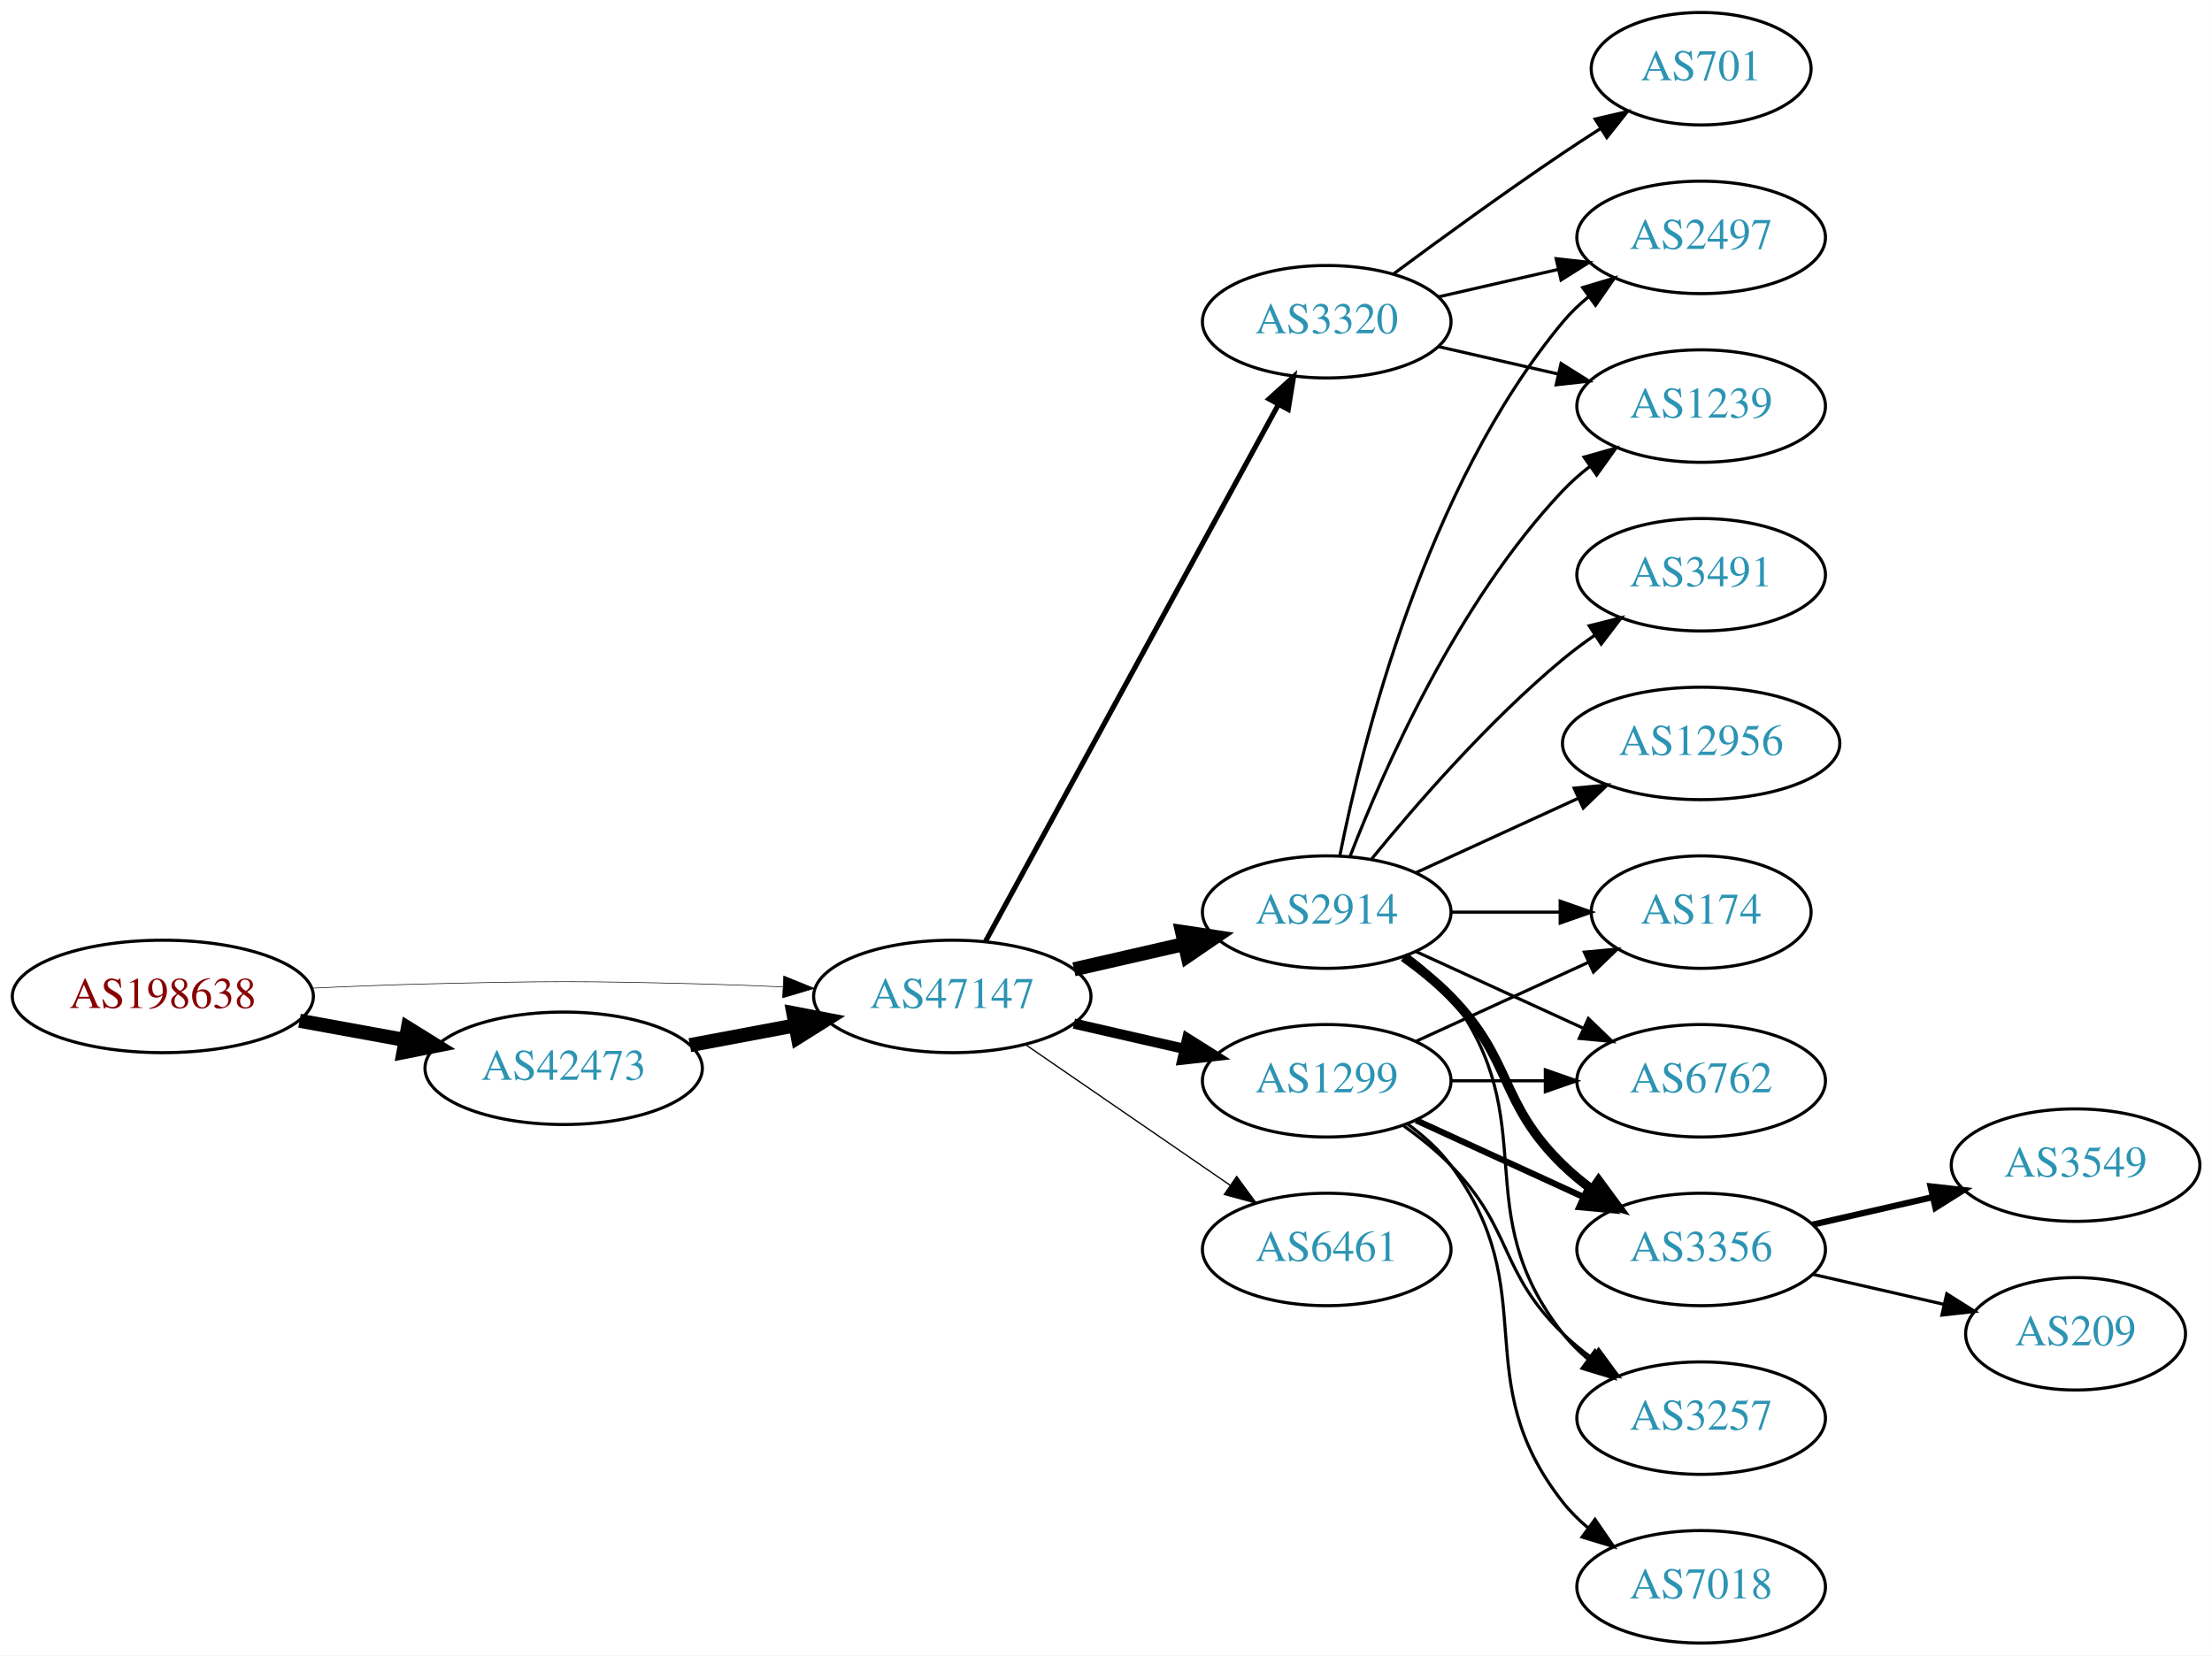
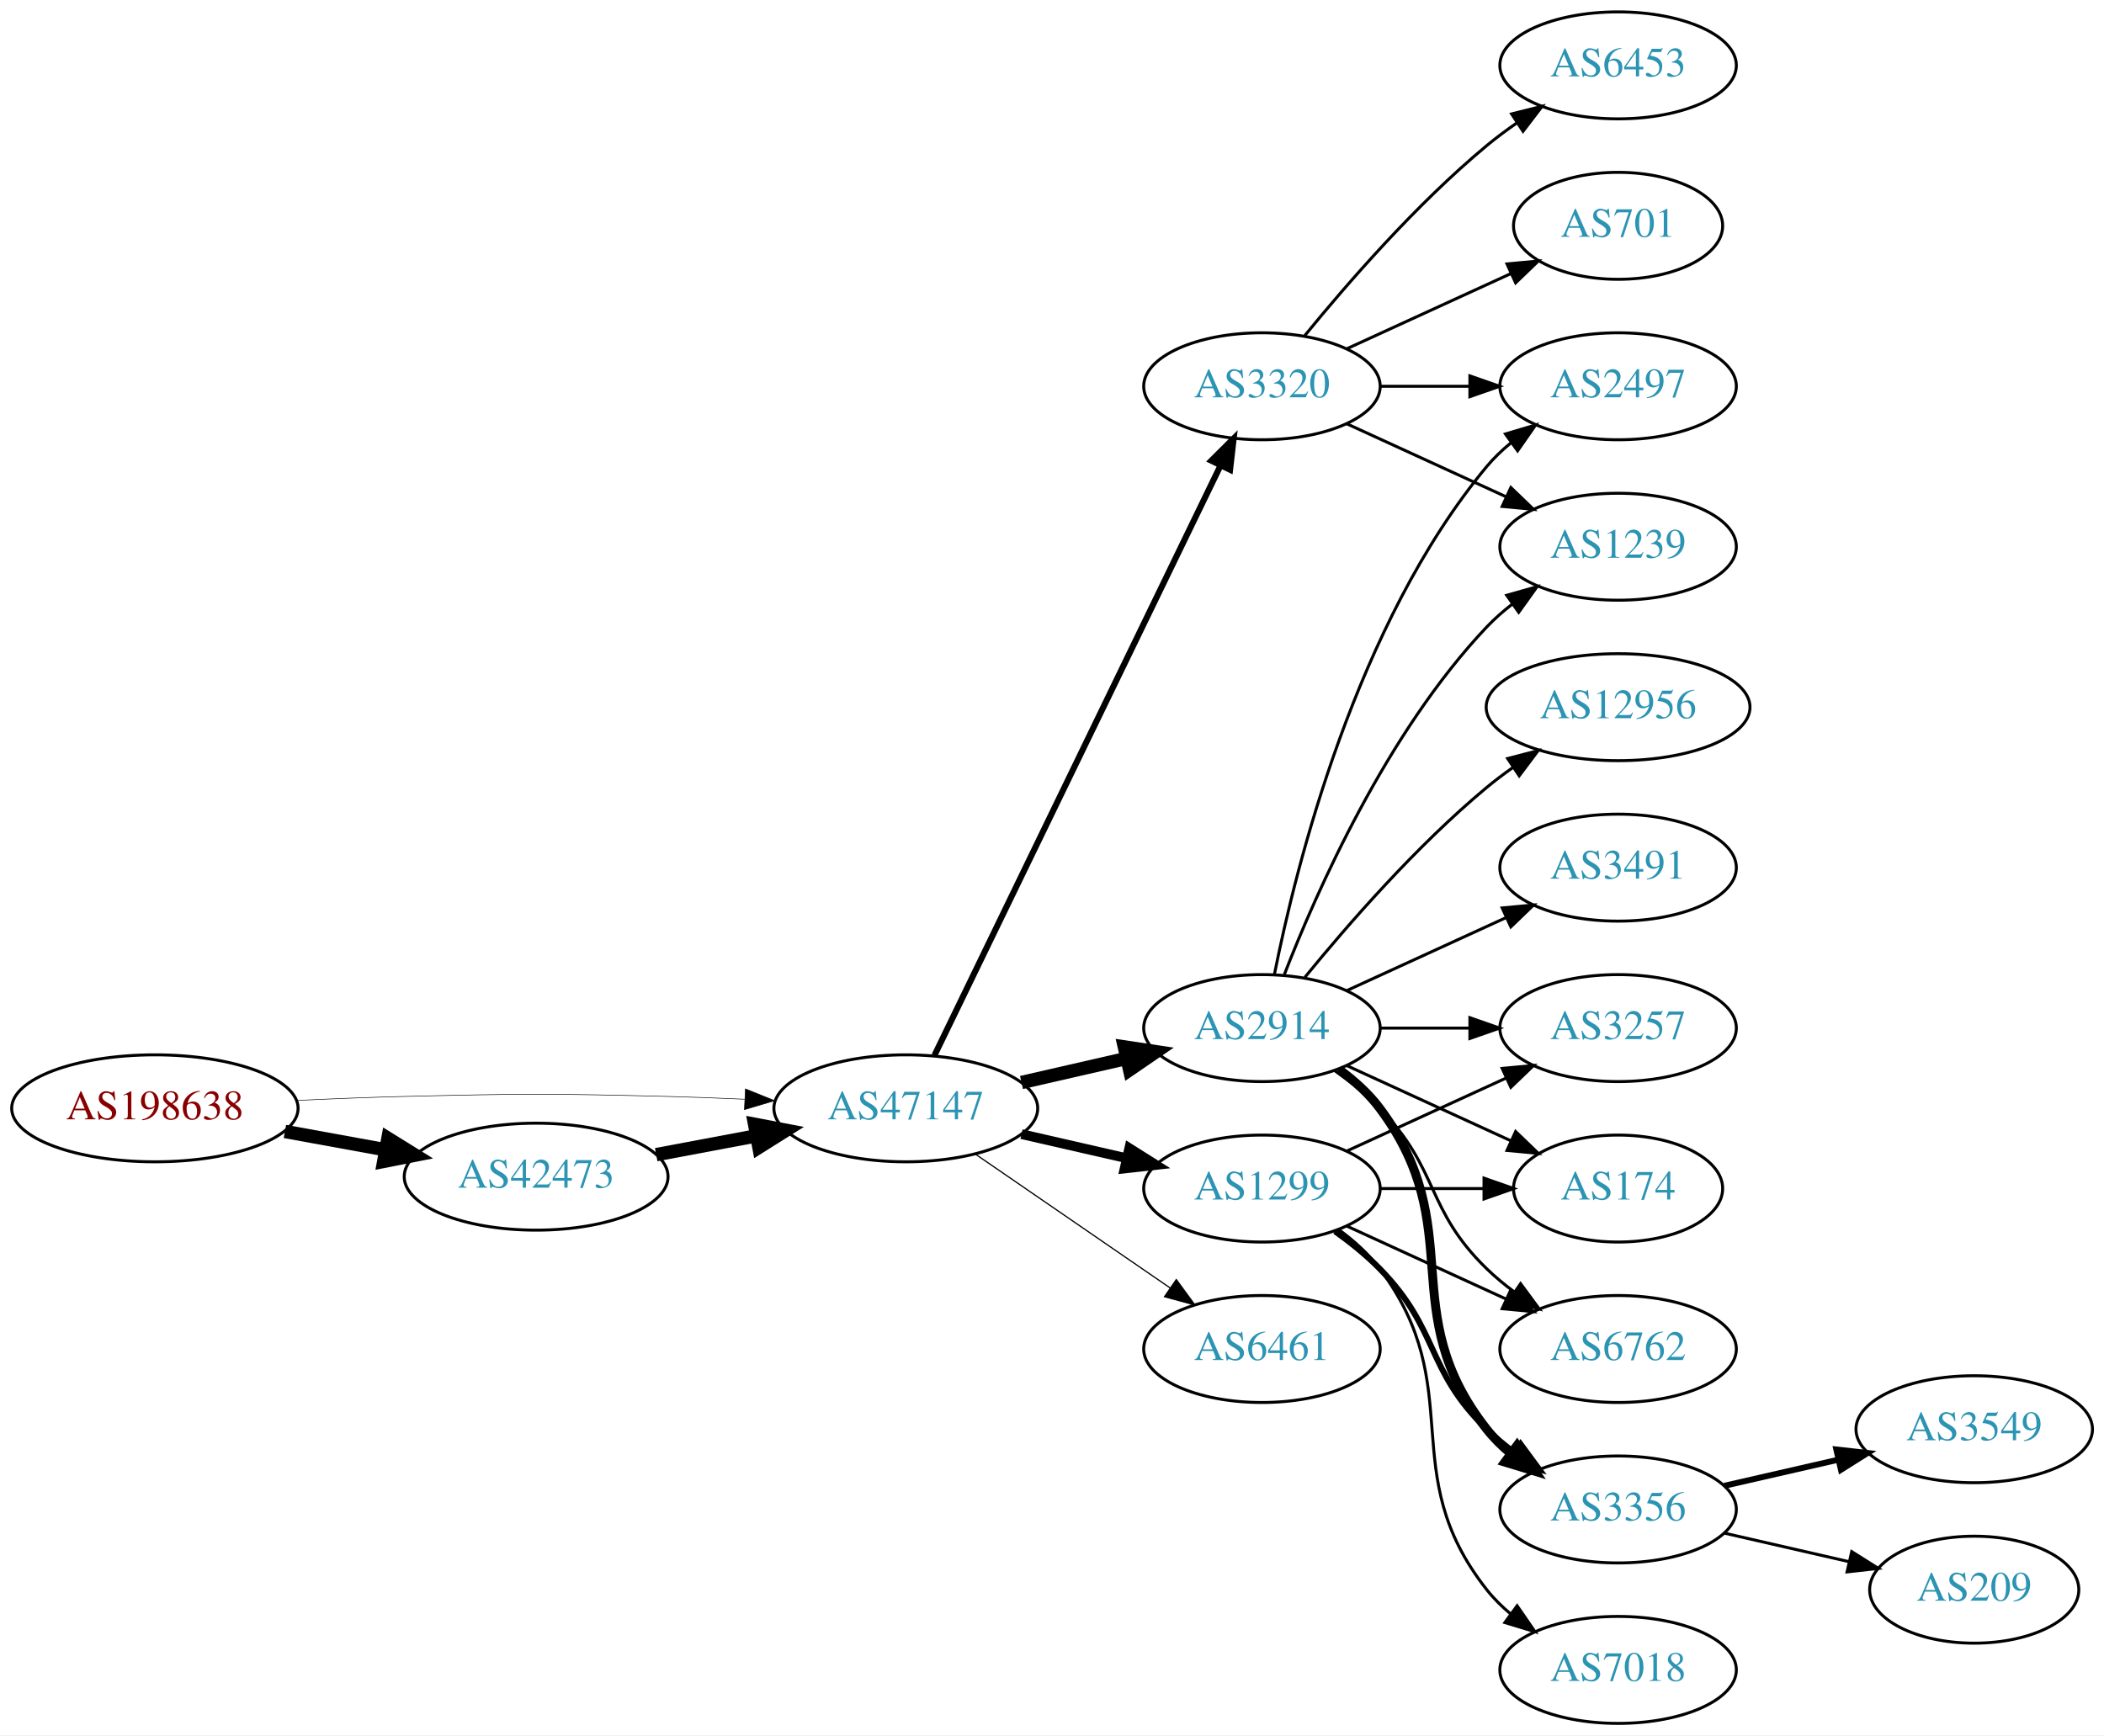
- <svg xmlns="http://www.w3.org/2000/svg" xmlns:xlink="http://www.w3.org/1999/xlink" width="708pt" height="530pt" viewBox="0.00 0.00 707.95 530.00">
-   <g id="graph0" class="graph" transform="scale(1 1) rotate(0) translate(4 526)">
-     <polygon fill="white" stroke="none" points="-4,4 -4,-526 703.954,-526 703.954,4 -4,4" />
+ <svg xmlns="http://www.w3.org/2000/svg" xmlns:xlink="http://www.w3.org/1999/xlink" width="708pt" height="584pt" viewBox="0.00 0.00 707.95 584.00">
+   <g id="graph0" class="graph" transform="scale(1 1) rotate(0) translate(4 580)">
+     <polygon fill="white" stroke="none" points="-4,4 -4,-580 703.954,-580 703.954,4 -4,4" />
    <g id="node1" class="node">
      <g id="a_node1">
        <a xlink:href="/asn/198638" xlink:title="AS198638 ~ Juergen Bachinger [AT]">
          <ellipse fill="#ffffff" stroke="black" cx="48.096" cy="-207" rx="48.192" ry="18" />
          <text text-anchor="middle" x="48.096" y="-203.3" font-family="Times,serif" font-size="14.00" fill="#880000">AS198638</text>
        </a>
      </g>
    </g>
    <g id="node2" class="node">
      <g id="a_node2">
        <a xlink:href="/asn/42473" xlink:title="AS42473 ~ ANEXIA Internetdienstleistungs GmbH [AT]">
          <ellipse fill="#ffffff" stroke="black" cx="176.388" cy="-184" rx="44.393" ry="18" />
          <text text-anchor="middle" x="176.388" y="-180.3" font-family="Times,serif" font-size="14.00" fill="#2c94b3">AS42473</text>
        </a>
      </g>
    </g>
    <g id="edge1" class="edge">
      <path fill="none" stroke="black" stroke-width="4.5" d="M91.852,-199.213C102.7,-197.238 114.448,-195.098 125.611,-193.065" />
      <polygon fill="black" stroke="black" stroke-width="4.5" points="126.523,-196.901 135.656,-191.236 125.112,-189.154 126.523,-196.901" />
    </g>
    <g id="node3" class="node">
      <g id="a_node3">
        <a xlink:href="/asn/47147" xlink:title="AS47147 ~ ANEXIA Internetdienstleistungs GmbH [AT]">
          <ellipse fill="#ffffff" stroke="black" cx="300.78" cy="-207" rx="44.393" ry="18" />
          <text text-anchor="middle" x="300.78" y="-203.3" font-family="Times,serif" font-size="14.00" fill="#2c94b3">AS47147</text>
        </a>
      </g>
    </g>
    <g id="edge2" class="edge">
-       <path fill="none" stroke="black" stroke-width="0.196" d="M96.103,-209.658C107.883,-210.215 120.496,-210.719 132.191,-211 171.466,-211.945 181.311,-211.991 220.584,-211 228.992,-210.788 237.897,-210.449 246.583,-210.056" />
-       <polygon fill="black" stroke="black" stroke-width="0.196" points="246.816,-213.549 256.637,-209.575 246.481,-206.557 246.816,-213.549" />
+       <path fill="none" stroke="black" stroke-width="0.188" d="M96.103,-209.658C107.883,-210.215 120.496,-210.719 132.191,-211 171.466,-211.945 181.311,-211.991 220.584,-211 228.992,-210.788 237.897,-210.449 246.583,-210.056" />
+       <polygon fill="black" stroke="black" stroke-width="0.188" points="246.816,-213.549 256.637,-209.575 246.481,-206.557 246.816,-213.549" />
    </g>
    <g id="edge3" class="edge">
      <path fill="none" stroke="black" stroke-width="4.5" d="M216.787,-191.404C227.487,-193.415 239.211,-195.618 250.388,-197.718" />
      <polygon fill="black" stroke="black" stroke-width="4.5" points="249.899,-201.633 260.454,-199.61 251.353,-193.893 249.899,-201.633" />
    </g>
    <g id="node4" class="node">
      <g id="a_node4">
+         <a xlink:href="/asn/2914" xlink:title="AS2914 ~ NTT America, Inc. [US]">
+           <ellipse fill="#ffffff" stroke="black" cx="420.622" cy="-234" rx="39.794" ry="18" />
+           <text text-anchor="middle" x="420.622" y="-230.3" font-family="Times,serif" font-size="14.00" fill="#2c94b3">AS2914</text>
+         </a>
+       </g>
+     </g>
+     <g id="edge4" class="edge">
+       <path fill="none" stroke="black" stroke-width="4.5" d="M339.714,-215.692C350.955,-218.267 363.368,-221.111 374.991,-223.774" />
+       <polygon fill="black" stroke="black" stroke-width="4.5" points="374.326,-227.661 384.953,-226.057 376.085,-219.985 374.326,-227.661" />
+     </g>
+     <g id="node5" class="node">
+       <g id="a_node5">
+         <a xlink:href="/asn/3320" xlink:title="AS3320 ~ DTAG [DE]">
+           <ellipse fill="#ffffff" stroke="black" cx="420.622" cy="-450" rx="39.794" ry="18" />
+           <text text-anchor="middle" x="420.622" y="-446.3" font-family="Times,serif" font-size="14.00" fill="#2c94b3">AS3320</text>
+         </a>
+       </g>
+     </g>
+     <g id="edge5" class="edge">
+       <path fill="none" stroke="black" stroke-width="2.045" d="M310.445,-224.868C330.925,-267.101 382.413,-373.272 406.639,-423.227" />
+       <polygon fill="black" stroke="black" stroke-width="2.045" points="403.59,-424.963 411.103,-432.433 409.889,-421.908 403.59,-424.963" />
+     </g>
+     <g id="node6" class="node">
+       <g id="a_node6">
        <a xlink:href="/asn/1299" xlink:title="AS1299 ~ Telia Carrier [EU]">
          <ellipse fill="#ffffff" stroke="black" cx="420.622" cy="-180" rx="39.794" ry="18" />
          <text text-anchor="middle" x="420.622" y="-176.3" font-family="Times,serif" font-size="14.00" fill="#2c94b3">AS1299</text>
        </a>
      </g>
    </g>
-     <g id="edge4" class="edge">
+     <g id="edge6" class="edge">
      <path fill="none" stroke="black" stroke-width="3.273" d="M339.714,-198.308C350.955,-195.733 363.368,-192.889 374.991,-190.226" />
      <polygon fill="black" stroke="black" stroke-width="3.273" points="375.987,-193.588 384.953,-187.943 374.424,-186.765 375.987,-193.588" />
-     </g>
-     <g id="node5" class="node">
-       <g id="a_node5">
-         <a xlink:href="/asn/2914" xlink:title="AS2914 ~ NTT America, Inc. [US]">
-           <ellipse fill="#ffffff" stroke="black" cx="420.622" cy="-234" rx="39.794" ry="18" />
-           <text text-anchor="middle" x="420.622" y="-230.3" font-family="Times,serif" font-size="14.00" fill="#2c94b3">AS2914</text>
-         </a>
-       </g>
-     </g>
-     <g id="edge5" class="edge">
-       <path fill="none" stroke="black" stroke-width="4.5" d="M339.714,-215.692C350.955,-218.267 363.368,-221.111 374.991,-223.774" />
-       <polygon fill="black" stroke="black" stroke-width="4.5" points="374.326,-227.661 384.953,-226.057 376.085,-219.985 374.326,-227.661" />
-     </g>
-     <g id="node6" class="node">
-       <g id="a_node6">
-         <a xlink:href="/asn/3320" xlink:title="AS3320 ~ DTAG [DE]">
-           <ellipse fill="#ffffff" stroke="black" cx="420.622" cy="-423" rx="39.794" ry="18" />
-           <text text-anchor="middle" x="420.622" y="-419.3" font-family="Times,serif" font-size="14.00" fill="#2c94b3">AS3320</text>
-         </a>
-       </g>
-     </g>
-     <g id="edge6" class="edge">
-       <path fill="none" stroke="black" stroke-width="1.636" d="M311.423,-224.676C332.105,-262.584 380.817,-351.873 405.197,-396.559" />
-       <polygon fill="black" stroke="black" stroke-width="1.636" points="402.149,-398.28 410.011,-405.383 408.294,-394.928 402.149,-398.28" />
    </g>
    <g id="node7" class="node">
      <g id="a_node7">
        <a xlink:href="/asn/6461" xlink:title="AS6461 ~ Zayo Bandwidth [US]">
          <ellipse fill="#ffffff" stroke="black" cx="420.622" cy="-126" rx="39.794" ry="18" />
          <text text-anchor="middle" x="420.622" y="-122.3" font-family="Times,serif" font-size="14.00" fill="#2c94b3">AS6461</text>
        </a>
      </g>
    </g>
    <g id="edge7" class="edge">
      <path fill="none" stroke="black" stroke-width="0.409" d="M324.222,-191.574C342.804,-178.802 369.365,-160.545 389.744,-146.537" />
      <polygon fill="black" stroke="black" stroke-width="0.409" points="391.8,-149.371 398.058,-140.822 387.835,-143.602 391.8,-149.371" />
    </g>
-     <g id="node8" class="node">
-       <g id="a_node8">
-         <a xlink:href="/asn/3356" xlink:title="AS3356 ~ Level 3 Parent, LLC [US]">
-           <ellipse fill="#ffffff" stroke="black" cx="540.465" cy="-126" rx="39.794" ry="18" />
-           <text text-anchor="middle" x="540.465" y="-122.3" font-family="Times,serif" font-size="14.00" fill="#2c94b3">AS3356</text>
-         </a>
-       </g>
-     </g>
-     <g id="edge20" class="edge">
-       <path fill="none" stroke="black" stroke-width="2" d="M449.251,-167.339C465.208,-160.027 485.479,-150.739 502.761,-142.819" />
-       <polygon fill="black" stroke="black" stroke-width="2" points="504.376,-145.929 512.009,-138.581 501.46,-139.565 504.376,-145.929" />
-     </g>
-     <g id="node9" class="node">
-       <g id="a_node9">
-         <a xlink:href="/asn/3257" xlink:title="AS3257 ~ GTT [DE]">
-           <ellipse fill="#ffffff" stroke="black" cx="540.465" cy="-72" rx="39.794" ry="18" />
-           <text text-anchor="middle" x="540.465" y="-68.3" font-family="Times,serif" font-size="14.00" fill="#2c94b3">AS3257</text>
-         </a>
-       </g>
-     </g>
-     <g id="edge21" class="edge">
-       <path fill="none" stroke="black" d="M445.216,-165.611C450.472,-161.852 455.804,-157.563 460.269,-153 480.441,-132.383 475.575,-119.094 496.269,-99 499.114,-96.237 502.288,-93.614 505.588,-91.166" />
-       <polygon fill="black" stroke="black" points="507.653,-93.993 513.936,-85.462 503.704,-88.214 507.653,-93.993" />
-     </g>
-     <g id="node12" class="node">
-       <g id="a_node12">
-         <a xlink:href="/asn/174" xlink:title="AS174 ~ Cogent Communications [US]">
-           <ellipse fill="#ffffff" stroke="black" cx="540.465" cy="-234" rx="35.194" ry="18" />
-           <text text-anchor="middle" x="540.465" y="-230.3" font-family="Times,serif" font-size="14.00" fill="#2c94b3">AS174</text>
-         </a>
-       </g>
-     </g>
-     <g id="edge22" class="edge">
-       <path fill="none" stroke="black" d="M449.251,-192.661C465.667,-200.183 486.649,-209.798 504.246,-217.861" />
-       <polygon fill="black" stroke="black" points="503.074,-221.174 513.623,-222.158 505.99,-214.811 503.074,-221.174" />
-     </g>
-     <g id="node13" class="node">
-       <g id="a_node13">
-         <a xlink:href="/asn/6762" xlink:title="AS6762 ~ TELECOM ITALIA SPARKLE S.p.A. [IT]">
-           <ellipse fill="#ffffff" stroke="black" cx="540.465" cy="-180" rx="39.794" ry="18" />
-           <text text-anchor="middle" x="540.465" y="-176.3" font-family="Times,serif" font-size="14.00" fill="#2c94b3">AS6762</text>
-         </a>
-       </g>
-     </g>
-     <g id="edge19" class="edge">
-       <path fill="none" stroke="black" d="M460.535,-180C470.088,-180 480.438,-180 490.401,-180" />
-       <polygon fill="black" stroke="black" points="490.593,-183.5 500.593,-180 490.593,-176.5 490.593,-183.5" />
-     </g>
-     <g id="node17" class="node">
-       <g id="a_node17">
-         <a xlink:href="/asn/7018" xlink:title="AS7018 ~ AT&amp;T Services, Inc. [US]">
-           <ellipse fill="#ffffff" stroke="black" cx="540.465" cy="-18" rx="39.794" ry="18" />
-           <text text-anchor="middle" x="540.465" y="-14.3" font-family="Times,serif" font-size="14.00" fill="#2c94b3">AS7018</text>
-         </a>
-       </g>
-     </g>
-     <g id="edge23" class="edge">
-       <path fill="none" stroke="black" d="M446.553,-166.118C451.629,-162.389 456.547,-157.984 460.269,-153 490.54,-112.458 464.97,-84.754 496.269,-45 498.594,-42.047 501.337,-39.33 504.296,-36.853" />
-       <polygon fill="black" stroke="black" points="506.489,-39.585 512.493,-30.855 502.356,-33.936 506.489,-39.585" />
-     </g>
-     <g id="edge8" class="edge">
-       <path fill="none" stroke="black" stroke-width="3" d="M445.216,-219.611C450.472,-215.852 455.804,-211.563 460.269,-207 480.441,-186.383 475.575,-173.094 496.269,-153 499.114,-150.237 502.288,-147.614 505.588,-145.166" />
-       <polygon fill="black" stroke="black" stroke-width="3" points="507.653,-147.994 513.936,-139.462 503.704,-142.214 507.653,-147.994" />
-     </g>
-     <g id="edge9" class="edge">
-       <path fill="none" stroke="black" d="M446.553,-220.118C451.629,-216.389 456.547,-211.984 460.269,-207 490.54,-166.458 464.97,-138.754 496.269,-99 498.594,-96.047 501.337,-93.33 504.296,-90.853" />
-       <polygon fill="black" stroke="black" points="506.489,-93.585 512.493,-84.855 502.356,-87.936 506.489,-93.585" />
-     </g>
    <g id="node10" class="node">
      <g id="a_node10">
-         <a xlink:href="/asn/3491" xlink:title="AS3491 ~ PCCW Global, Inc. [US]">
-           <ellipse fill="#ffffff" stroke="black" cx="540.465" cy="-342" rx="39.794" ry="18" />
-           <text text-anchor="middle" x="540.465" y="-338.3" font-family="Times,serif" font-size="14.00" fill="#2c94b3">AS3491</text>
-         </a>
-       </g>
-     </g>
-     <g id="edge10" class="edge">
-       <path fill="none" stroke="black" d="M435.041,-251.065C449.156,-268.375 472.571,-295.345 496.269,-315 499.485,-317.668 502.986,-320.27 506.556,-322.741" />
-       <polygon fill="black" stroke="black" points="504.634,-325.666 514.912,-328.236 508.48,-319.817 504.634,-325.666" />
+         <a xlink:href="/asn/1239" xlink:title="AS1239 ~ Sprint [US]">
+           <ellipse fill="#ffffff" stroke="black" cx="540.465" cy="-396" rx="39.794" ry="18" />
+           <text text-anchor="middle" x="540.465" y="-392.3" font-family="Times,serif" font-size="14.00" fill="#2c94b3">AS1239</text>
+         </a>
+       </g>
+     </g>
+     <g id="edge17" class="edge">
+       <path fill="none" stroke="black" d="M428.145,-251.994C438.896,-279.728 462.553,-333.429 496.269,-369 498.854,-371.728 501.772,-374.294 504.84,-376.677" />
+       <polygon fill="black" stroke="black" points="502.994,-379.658 513.189,-382.543 507.019,-373.93 502.994,-379.658" />
    </g>
    <g id="node11" class="node">
      <g id="a_node11">
        <a xlink:href="/asn/2497" xlink:title="AS2497 ~ Internet Initiative Japan Inc. [JP]">
          <ellipse fill="#ffffff" stroke="black" cx="540.465" cy="-450" rx="39.794" ry="18" />
          <text text-anchor="middle" x="540.465" y="-446.3" font-family="Times,serif" font-size="14.00" fill="#2c94b3">AS2497</text>
        </a>
      </g>
    </g>
-     <g id="edge11" class="edge">
+     <g id="edge14" class="edge">
      <path fill="none" stroke="black" d="M424.821,-252.073C431.984,-288.141 452.259,-370.125 496.269,-423 498.673,-425.889 501.47,-428.563 504.462,-431.013" />
      <polygon fill="black" stroke="black" points="502.551,-433.95 512.705,-436.973 506.652,-428.277 502.551,-433.95" />
    </g>
+     <g id="node12" class="node">
+       <g id="a_node12">
+         <a xlink:href="/asn/3356" xlink:title="AS3356 ~ Level 3 Parent, LLC [US]">
+           <ellipse fill="#ffffff" stroke="black" cx="540.465" cy="-72" rx="39.794" ry="18" />
+           <text text-anchor="middle" x="540.465" y="-68.3" font-family="Times,serif" font-size="14.00" fill="#2c94b3">AS3356</text>
+         </a>
+       </g>
+     </g>
    <g id="edge12" class="edge">
-       <path fill="none" stroke="black" d="M460.535,-234C471.622,-234 483.781,-234 495.164,-234" />
-       <polygon fill="black" stroke="black" points="495.345,-237.5 505.345,-234 495.345,-230.5 495.345,-237.5" />
+       <path fill="none" stroke="black" stroke-width="3" d="M446.553,-220.118C451.629,-216.389 456.547,-211.984 460.269,-207 490.54,-166.458 464.97,-138.754 496.269,-99 498.594,-96.047 501.337,-93.33 504.296,-90.853" />
+       <polygon fill="black" stroke="black" stroke-width="3" points="506.489,-93.585 512.493,-84.855 502.356,-87.936 506.489,-93.585" />
+     </g>
+     <g id="node13" class="node">
+       <g id="a_node13">
+         <a xlink:href="/asn/3491" xlink:title="AS3491 ~ PCCW Global, Inc. [US]">
+           <ellipse fill="#ffffff" stroke="black" cx="540.465" cy="-288" rx="39.794" ry="18" />
+           <text text-anchor="middle" x="540.465" y="-284.3" font-family="Times,serif" font-size="14.00" fill="#2c94b3">AS3491</text>
+         </a>
+       </g>
    </g>
    <g id="edge13" class="edge">
-       <path fill="none" stroke="black" d="M449.251,-221.339C465.208,-214.027 485.479,-204.739 502.761,-196.819" />
-       <polygon fill="black" stroke="black" points="504.376,-199.929 512.009,-192.581 501.46,-193.565 504.376,-199.929" />
+       <path fill="none" stroke="black" d="M449.251,-246.661C465.208,-253.973 485.479,-263.261 502.761,-271.181" />
+       <polygon fill="black" stroke="black" points="501.46,-274.435 512.009,-275.419 504.376,-268.071 501.46,-274.435" />
    </g>
    <g id="node14" class="node">
      <g id="a_node14">
-         <a xlink:href="/asn/1239" xlink:title="AS1239 ~ Sprint [US]">
-           <ellipse fill="#ffffff" stroke="black" cx="540.465" cy="-396" rx="39.794" ry="18" />
-           <text text-anchor="middle" x="540.465" y="-392.3" font-family="Times,serif" font-size="14.00" fill="#2c94b3">AS1239</text>
-         </a>
-       </g>
-     </g>
-     <g id="edge14" class="edge">
-       <path fill="none" stroke="black" d="M428.145,-251.994C438.896,-279.728 462.553,-333.429 496.269,-369 498.854,-371.728 501.772,-374.294 504.84,-376.677" />
-       <polygon fill="black" stroke="black" points="502.994,-379.658 513.189,-382.543 507.019,-373.93 502.994,-379.658" />
+         <a xlink:href="/asn/3257" xlink:title="AS3257 ~ GTT [DE]">
+           <ellipse fill="#ffffff" stroke="black" cx="540.465" cy="-234" rx="39.794" ry="18" />
+           <text text-anchor="middle" x="540.465" y="-230.3" font-family="Times,serif" font-size="14.00" fill="#2c94b3">AS3257</text>
+         </a>
+       </g>
+     </g>
+     <g id="edge15" class="edge">
+       <path fill="none" stroke="black" d="M460.535,-234C470.088,-234 480.438,-234 490.401,-234" />
+       <polygon fill="black" stroke="black" points="490.593,-237.5 500.593,-234 490.593,-230.5 490.593,-237.5" />
    </g>
    <g id="node15" class="node">
      <g id="a_node15">
-         <a xlink:href="/asn/12956" xlink:title="AS12956 ~ TELXIUS [ES]">
-           <ellipse fill="#ffffff" stroke="black" cx="540.465" cy="-288" rx="44.393" ry="18" />
-           <text text-anchor="middle" x="540.465" y="-284.3" font-family="Times,serif" font-size="14.00" fill="#2c94b3">AS12956</text>
-         </a>
-       </g>
-     </g>
-     <g id="edge15" class="edge">
-       <path fill="none" stroke="black" d="M449.251,-246.661C464.749,-253.762 484.316,-262.728 501.262,-270.494" />
-       <polygon fill="black" stroke="black" points="499.816,-273.681 510.365,-274.665 502.732,-267.317 499.816,-273.681" />
-     </g>
-     <g id="edge17" class="edge">
-       <path fill="none" stroke="black" d="M456.342,-430.955C468.341,-433.704 481.962,-436.825 494.655,-439.733" />
-       <polygon fill="black" stroke="black" points="494.057,-443.187 504.586,-442.009 495.621,-436.364 494.057,-443.187" />
+         <a xlink:href="/asn/174" xlink:title="AS174 ~ Cogent Communications [US]">
+           <ellipse fill="#ffffff" stroke="black" cx="540.465" cy="-180" rx="35.194" ry="18" />
+           <text text-anchor="middle" x="540.465" y="-176.3" font-family="Times,serif" font-size="14.00" fill="#2c94b3">AS174</text>
+         </a>
+       </g>
    </g>
    <g id="edge16" class="edge">
-       <path fill="none" stroke="black" d="M456.342,-415.045C468.341,-412.296 481.962,-409.175 494.655,-406.267" />
-       <polygon fill="black" stroke="black" points="495.621,-409.636 504.586,-403.991 494.057,-402.813 495.621,-409.636" />
+       <path fill="none" stroke="black" d="M449.251,-221.339C465.667,-213.817 486.649,-204.202 504.246,-196.139" />
+       <polygon fill="black" stroke="black" points="505.99,-199.189 513.623,-191.842 503.074,-192.826 505.99,-199.189" />
    </g>
    <g id="node16" class="node">
      <g id="a_node16">
+         <a xlink:href="/asn/6762" xlink:title="AS6762 ~ TELECOM ITALIA SPARKLE S.p.A. [IT]">
+           <ellipse fill="#ffffff" stroke="black" cx="540.465" cy="-126" rx="39.794" ry="18" />
+           <text text-anchor="middle" x="540.465" y="-122.3" font-family="Times,serif" font-size="14.00" fill="#2c94b3">AS6762</text>
+         </a>
+       </g>
+     </g>
+     <g id="edge18" class="edge">
+       <path fill="none" stroke="black" d="M445.216,-219.611C450.472,-215.852 455.804,-211.563 460.269,-207 480.441,-186.383 475.575,-173.094 496.269,-153 499.114,-150.237 502.288,-147.614 505.588,-145.166" />
+       <polygon fill="black" stroke="black" points="507.653,-147.994 513.936,-139.462 503.704,-142.214 507.653,-147.994" />
+     </g>
+     <g id="node17" class="node">
+       <g id="a_node17">
+         <a xlink:href="/asn/12956" xlink:title="AS12956 ~ TELXIUS [ES]">
+           <ellipse fill="#ffffff" stroke="black" cx="540.465" cy="-342" rx="44.393" ry="18" />
+           <text text-anchor="middle" x="540.465" y="-338.3" font-family="Times,serif" font-size="14.00" fill="#2c94b3">AS12956</text>
+         </a>
+       </g>
+     </g>
+     <g id="edge19" class="edge">
+       <path fill="none" stroke="black" d="M435.041,-251.065C449.156,-268.375 472.571,-295.345 496.269,-315 499.006,-317.271 501.95,-319.494 504.967,-321.63" />
+       <polygon fill="black" stroke="black" points="503.299,-324.725 513.556,-327.379 507.193,-318.908 503.299,-324.725" />
+     </g>
+     <g id="node8" class="node">
+       <g id="a_node8">
        <a xlink:href="/asn/701" xlink:title="AS701 ~ UUNET [US]">
          <ellipse fill="#ffffff" stroke="black" cx="540.465" cy="-504" rx="35.194" ry="18" />
          <text text-anchor="middle" x="540.465" y="-500.3" font-family="Times,serif" font-size="14.00" fill="#2c94b3">AS701</text>
        </a>
      </g>
    </g>
-     <g id="edge18" class="edge">
-       <path fill="none" stroke="black" d="M441.953,-438.277C456.815,-449.304 477.559,-464.407 496.269,-477 500.086,-479.569 504.136,-482.21 508.166,-484.786" />
-       <polygon fill="black" stroke="black" points="506.535,-487.895 516.86,-490.271 510.271,-481.975 506.535,-487.895" />
+     <g id="edge8" class="edge">
+       <path fill="none" stroke="black" d="M449.251,-462.661C465.667,-470.183 486.649,-479.798 504.246,-487.861" />
+       <polygon fill="black" stroke="black" points="503.074,-491.174 513.623,-492.158 505.99,-484.811 503.074,-491.174" />
+     </g>
+     <g id="node9" class="node">
+       <g id="a_node9">
+         <a xlink:href="/asn/6453" xlink:title="AS6453 ~ TATA COMMUNICATIONS (AMERICA) INC [US]">
+           <ellipse fill="#ffffff" stroke="black" cx="540.465" cy="-558" rx="39.794" ry="18" />
+           <text text-anchor="middle" x="540.465" y="-554.3" font-family="Times,serif" font-size="14.00" fill="#2c94b3">AS6453</text>
+         </a>
+       </g>
+     </g>
+     <g id="edge9" class="edge">
+       <path fill="none" stroke="black" d="M435.041,-467.065C449.156,-484.375 472.571,-511.345 496.269,-531 499.485,-533.668 502.986,-536.27 506.556,-538.741" />
+       <polygon fill="black" stroke="black" points="504.634,-541.666 514.912,-544.236 508.48,-535.817 504.634,-541.666" />
+     </g>
+     <g id="edge10" class="edge">
+       <path fill="none" stroke="black" d="M449.251,-437.339C465.208,-430.027 485.479,-420.739 502.761,-412.819" />
+       <polygon fill="black" stroke="black" points="504.376,-415.929 512.009,-408.581 501.46,-409.565 504.376,-415.929" />
+     </g>
+     <g id="edge11" class="edge">
+       <path fill="none" stroke="black" d="M460.535,-450C470.088,-450 480.438,-450 490.401,-450" />
+       <polygon fill="black" stroke="black" points="490.593,-453.5 500.593,-450 490.593,-446.5 490.593,-453.5" />
+     </g>
+     <g id="edge21" class="edge">
+       <path fill="none" stroke="black" stroke-width="2" d="M445.216,-165.611C450.472,-161.852 455.804,-157.563 460.269,-153 480.441,-132.383 475.575,-119.094 496.269,-99 499.114,-96.237 502.288,-93.614 505.588,-91.166" />
+       <polygon fill="black" stroke="black" stroke-width="2" points="507.653,-93.993 513.936,-85.462 503.704,-88.214 507.653,-93.993" />
+     </g>
+     <g id="edge24" class="edge">
+       <path fill="none" stroke="black" d="M449.251,-192.661C465.208,-199.973 485.479,-209.261 502.761,-217.181" />
+       <polygon fill="black" stroke="black" points="501.46,-220.435 512.009,-221.419 504.376,-214.071 501.46,-220.435" />
+     </g>
+     <g id="edge22" class="edge">
+       <path fill="none" stroke="black" d="M460.535,-180C471.622,-180 483.781,-180 495.164,-180" />
+       <polygon fill="black" stroke="black" points="495.345,-183.5 505.345,-180 495.345,-176.5 495.345,-183.5" />
+     </g>
+     <g id="edge20" class="edge">
+       <path fill="none" stroke="black" d="M449.251,-167.339C465.208,-160.027 485.479,-150.739 502.761,-142.819" />
+       <polygon fill="black" stroke="black" points="504.376,-145.929 512.009,-138.581 501.46,-139.565 504.376,-145.929" />
    </g>
    <g id="node18" class="node">
      <g id="a_node18">
-         <a xlink:href="/asn/3549" xlink:title="AS3549 ~ Level 3 Parent, LLC [US]">
-           <ellipse fill="#ffffff" stroke="black" cx="660.307" cy="-153" rx="39.794" ry="18" />
-           <text text-anchor="middle" x="660.307" y="-149.3" font-family="Times,serif" font-size="14.00" fill="#2c94b3">AS3549</text>
-         </a>
-       </g>
-     </g>
-     <g id="edge24" class="edge">
-       <path fill="none" stroke="black" stroke-width="2" d="M576.184,-133.955C588.184,-136.704 601.805,-139.825 614.498,-142.733" />
-       <polygon fill="black" stroke="black" stroke-width="2" points="613.9,-146.187 624.429,-145.009 615.463,-139.364 613.9,-146.187" />
+         <a xlink:href="/asn/7018" xlink:title="AS7018 ~ AT&amp;T Services, Inc. [US]">
+           <ellipse fill="#ffffff" stroke="black" cx="540.465" cy="-18" rx="39.794" ry="18" />
+           <text text-anchor="middle" x="540.465" y="-14.3" font-family="Times,serif" font-size="14.00" fill="#2c94b3">AS7018</text>
+         </a>
+       </g>
+     </g>
+     <g id="edge23" class="edge">
+       <path fill="none" stroke="black" d="M446.553,-166.118C451.629,-162.389 456.547,-157.984 460.269,-153 490.54,-112.458 464.97,-84.754 496.269,-45 498.594,-42.047 501.337,-39.33 504.296,-36.853" />
+       <polygon fill="black" stroke="black" points="506.489,-39.585 512.493,-30.855 502.356,-33.936 506.489,-39.585" />
    </g>
    <g id="node19" class="node">
      <g id="a_node19">
+         <a xlink:href="/asn/3549" xlink:title="AS3549 ~ Level 3 Parent, LLC [US]">
+           <ellipse fill="#ffffff" stroke="black" cx="660.307" cy="-99" rx="39.794" ry="18" />
+           <text text-anchor="middle" x="660.307" y="-95.3" font-family="Times,serif" font-size="14.00" fill="#2c94b3">AS3549</text>
+         </a>
+       </g>
+     </g>
+     <g id="edge25" class="edge">
+       <path fill="none" stroke="black" stroke-width="2" d="M576.184,-79.955C588.184,-82.704 601.805,-85.825 614.498,-88.733" />
+       <polygon fill="black" stroke="black" stroke-width="2" points="613.9,-92.187 624.429,-91.009 615.463,-85.364 613.9,-92.187" />
+     </g>
+     <g id="node20" class="node">
+       <g id="a_node20">
        <a xlink:href="/asn/209" xlink:title="AS209 ~ CenturyLink Communications, LLC [US]">
-           <ellipse fill="#ffffff" stroke="black" cx="660.307" cy="-99" rx="35.194" ry="18" />
-           <text text-anchor="middle" x="660.307" y="-95.3" font-family="Times,serif" font-size="14.00" fill="#2c94b3">AS209</text>
-         </a>
-       </g>
-     </g>
-     <g id="edge25" class="edge">
-       <path fill="none" stroke="black" d="M576.184,-118.045C589.277,-115.045 604.299,-111.604 617.94,-108.478" />
-       <polygon fill="black" stroke="black" points="619.081,-111.807 628.047,-106.162 617.518,-104.984 619.081,-111.807" />
+           <ellipse fill="#ffffff" stroke="black" cx="660.307" cy="-45" rx="35.194" ry="18" />
+           <text text-anchor="middle" x="660.307" y="-41.3" font-family="Times,serif" font-size="14.00" fill="#2c94b3">AS209</text>
+         </a>
+       </g>
+     </g>
+     <g id="edge26" class="edge">
+       <path fill="none" stroke="black" d="M576.184,-64.045C589.277,-61.045 604.299,-57.603 617.94,-54.478" />
+       <polygon fill="black" stroke="black" points="619.081,-57.807 628.047,-52.162 617.518,-50.984 619.081,-57.807" />
    </g>
  </g>
</svg>
